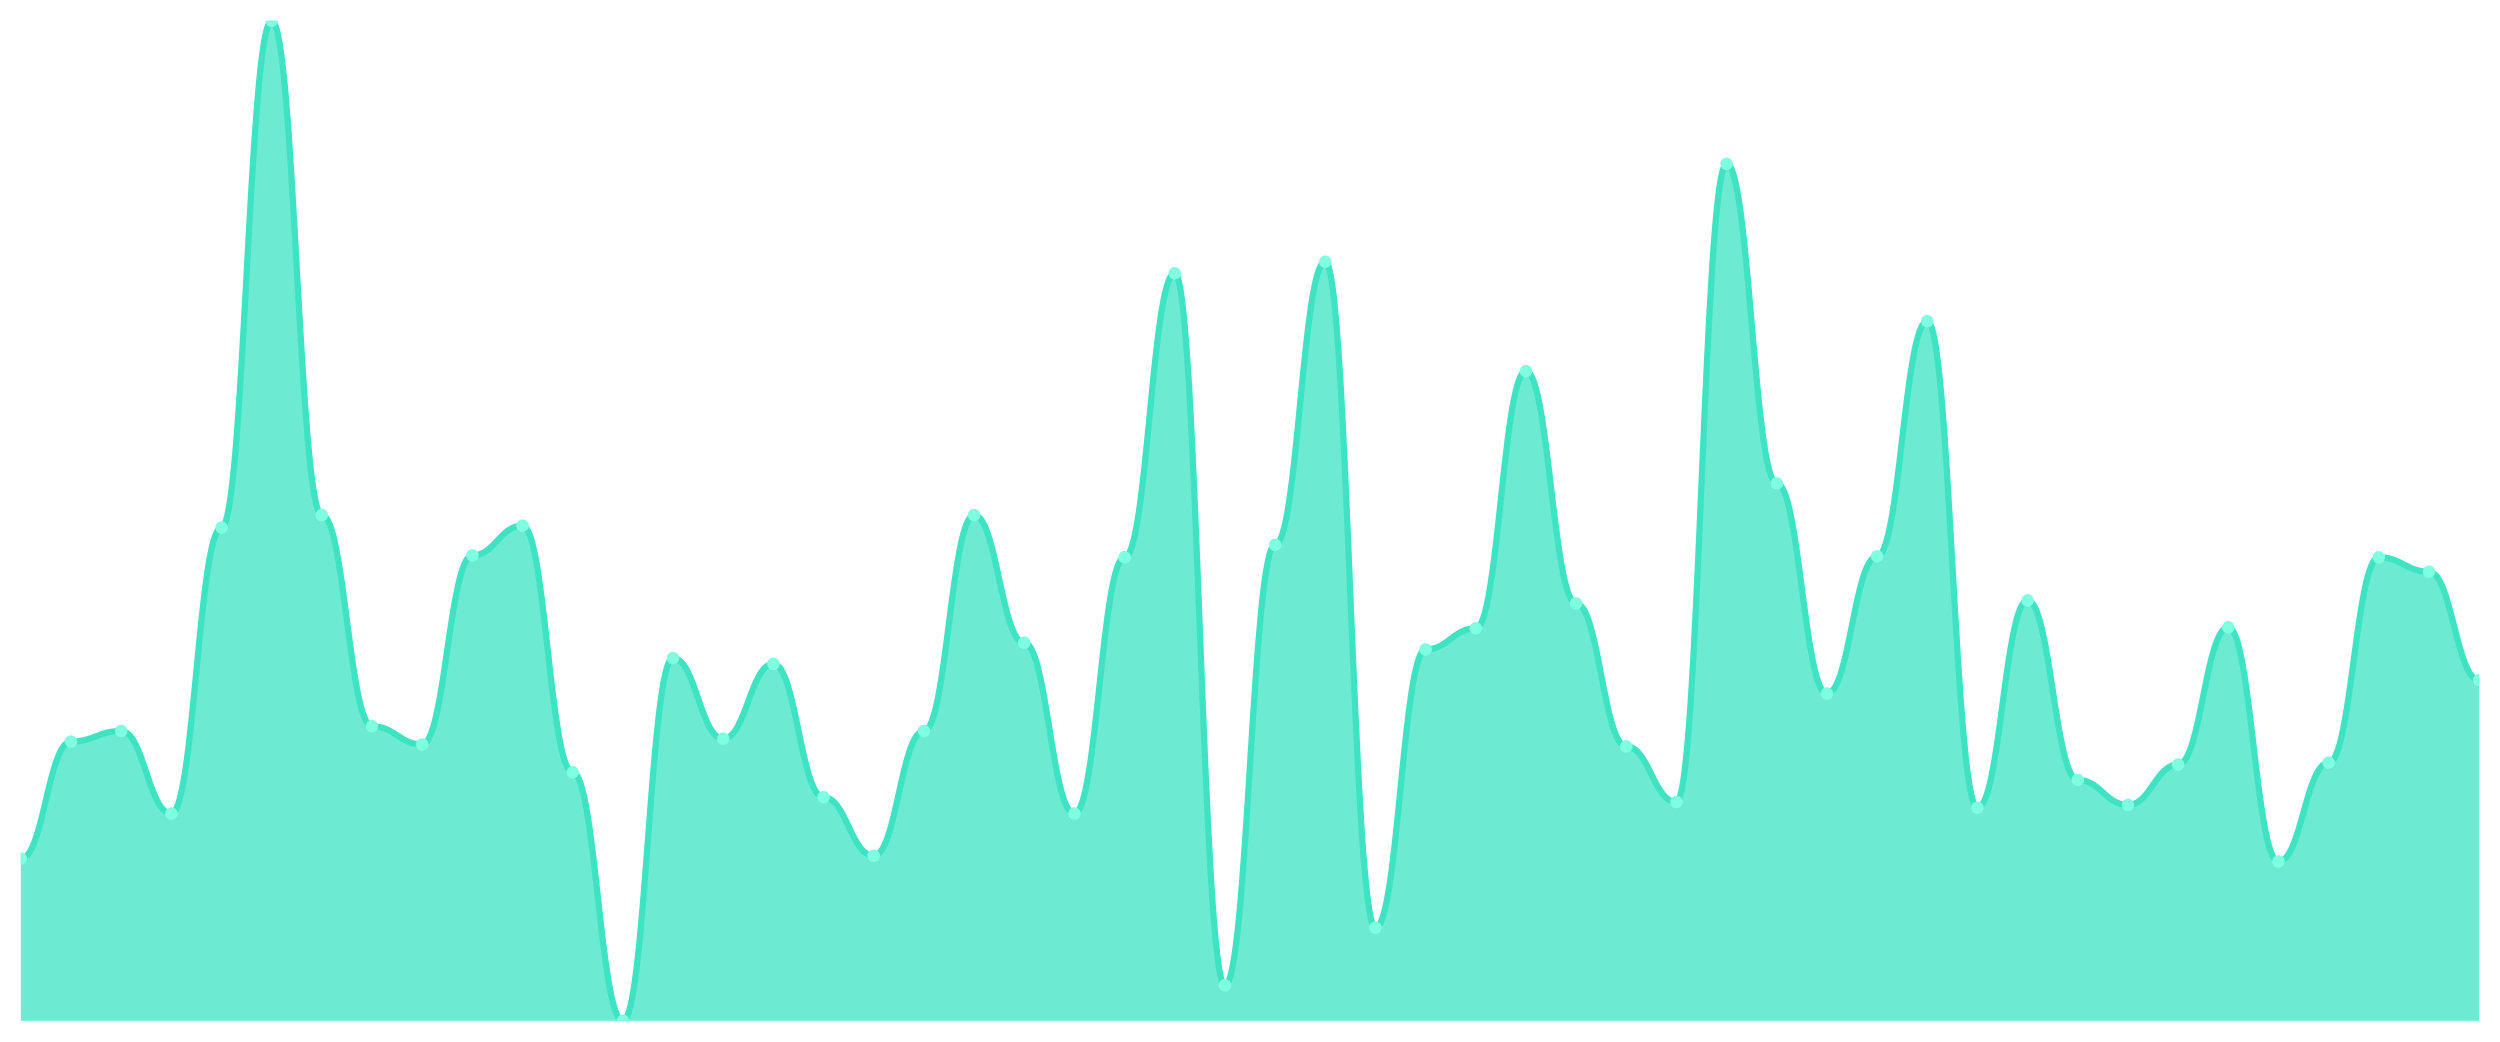
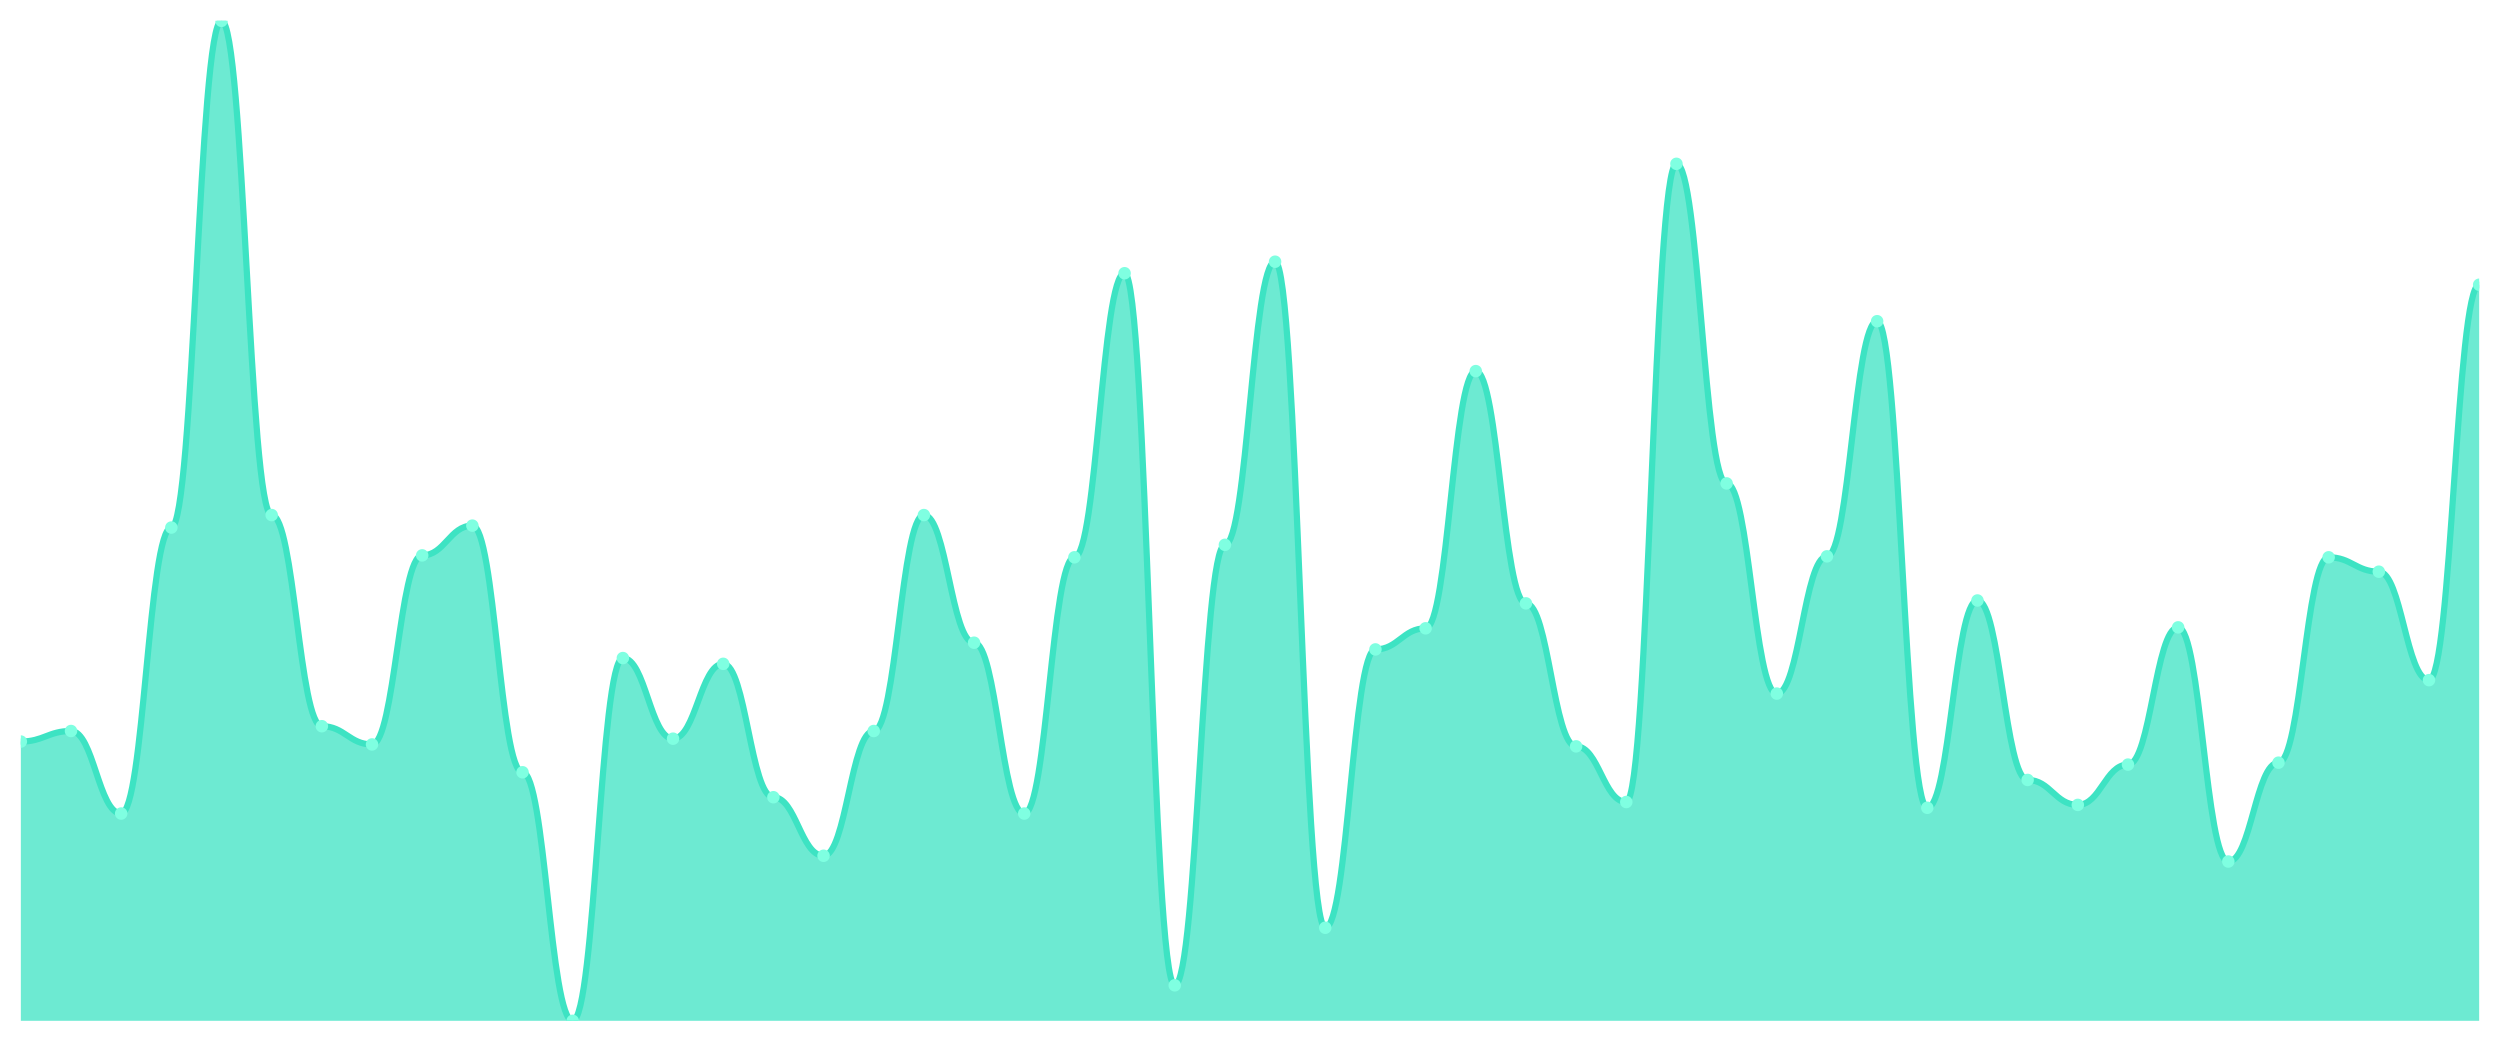
<svg xmlns="http://www.w3.org/2000/svg" viewBox="0 0 1200 500" width="1200" height="500">
  <defs>
    <clipPath id="c">
      <rect x="10" y="10" width="1180" height="480" />
    </clipPath>
  </defs>
  <rect width="1200" height="500" fill="none" />
  <g clip-path="url(#c)">
-     <path d="M 10,490 L 10,412.15 C 20.837,412.15 23.245,355.95 34.082,355.95 C 44.918,355.95 47.327,350.883 58.163,350.883 C 69,350.883 71.408,390.499 82.245,390.499 C 93.082,390.499 95.49,253.225 106.327,253.225 C 117.163,253.225 119.571,10 130.408,10 C 141.245,10 143.653,247.236 154.49,247.236 C 165.327,247.236 167.735,348.58 178.571,348.58 C 189.408,348.58 191.816,357.332 202.653,357.332 C 213.49,357.332 215.898,266.583 226.735,266.583 C 237.571,266.583 239.98,252.303 250.816,252.303 C 261.653,252.303 264.061,370.691 274.898,370.691 C 285.735,370.691 288.143,490 298.98,490 C 309.816,490 312.224,315.873 323.061,315.873 C 333.898,315.873 336.306,354.568 347.143,354.568 C 357.98,354.568 360.388,318.637 371.224,318.637 C 382.061,318.637 384.469,382.668 395.306,382.668 C 406.143,382.668 408.551,410.768 419.388,410.768 C 430.224,410.768 432.633,350.883 443.469,350.883 C 454.306,350.883 456.714,247.236 467.551,247.236 C 478.388,247.236 480.796,308.503 491.633,308.503 C 502.469,308.503 504.878,390.499 515.714,390.499 C 526.551,390.499 528.959,267.505 539.796,267.505 C 550.633,267.505 553.041,131.152 563.878,131.152 C 574.714,131.152 577.122,472.956 587.959,472.956 C 598.796,472.956 601.204,261.516 612.041,261.516 C 622.878,261.516 625.286,125.624 636.122,125.624 C 646.959,125.624 649.367,445.317 660.204,445.317 C 671.041,445.317 673.449,311.727 684.286,311.727 C 695.122,311.727 697.531,301.593 708.367,301.593 C 719.204,301.593 721.612,178.138 732.449,178.138 C 743.286,178.138 745.694,289.616 756.531,289.616 C 767.367,289.616 769.776,358.253 780.612,358.253 C 791.449,358.253 793.857,384.971 804.694,384.971 C 815.531,384.971 817.939,78.637 828.776,78.637 C 839.612,78.637 842.02,232.035 852.857,232.035 C 863.694,232.035 866.102,332.917 876.939,332.917 C 887.776,332.917 890.184,267.044 901.02,267.044 C 911.857,267.044 914.265,154.184 925.102,154.184 C 935.939,154.184 938.347,387.735 949.184,387.735 C 960.02,387.735 962.429,288.234 973.265,288.234 C 984.102,288.234 986.51,374.376 997.347,374.376 C 1008.184,374.376 1010.592,386.353 1021.429,386.353 C 1032.265,386.353 1034.673,367.006 1045.51,367.006 C 1056.347,367.006 1058.755,301.132 1069.592,301.132 C 1080.429,301.132 1082.837,413.532 1093.673,413.532 C 1104.51,413.532 1106.918,366.084 1117.755,366.084 C 1128.592,366.084 1131,267.505 1141.837,267.505 C 1152.673,267.505 1155.082,274.415 1165.918,274.415 C 1176.755,274.415 1179.163,326.468 1190,326.468 L 1190,490 Z" fill="rgba(61,227,195,0.75)" />
-     <path d="M 10,412.15 C 20.837,412.15 23.245,355.95 34.082,355.95 C 44.918,355.95 47.327,350.883 58.163,350.883 C 69,350.883 71.408,390.499 82.245,390.499 C 93.082,390.499 95.49,253.225 106.327,253.225 C 117.163,253.225 119.571,10 130.408,10 C 141.245,10 143.653,247.236 154.49,247.236 C 165.327,247.236 167.735,348.58 178.571,348.58 C 189.408,348.58 191.816,357.332 202.653,357.332 C 213.49,357.332 215.898,266.583 226.735,266.583 C 237.571,266.583 239.98,252.303 250.816,252.303 C 261.653,252.303 264.061,370.691 274.898,370.691 C 285.735,370.691 288.143,490 298.98,490 C 309.816,490 312.224,315.873 323.061,315.873 C 333.898,315.873 336.306,354.568 347.143,354.568 C 357.98,354.568 360.388,318.637 371.224,318.637 C 382.061,318.637 384.469,382.668 395.306,382.668 C 406.143,382.668 408.551,410.768 419.388,410.768 C 430.224,410.768 432.633,350.883 443.469,350.883 C 454.306,350.883 456.714,247.236 467.551,247.236 C 478.388,247.236 480.796,308.503 491.633,308.503 C 502.469,308.503 504.878,390.499 515.714,390.499 C 526.551,390.499 528.959,267.505 539.796,267.505 C 550.633,267.505 553.041,131.152 563.878,131.152 C 574.714,131.152 577.122,472.956 587.959,472.956 C 598.796,472.956 601.204,261.516 612.041,261.516 C 622.878,261.516 625.286,125.624 636.122,125.624 C 646.959,125.624 649.367,445.317 660.204,445.317 C 671.041,445.317 673.449,311.727 684.286,311.727 C 695.122,311.727 697.531,301.593 708.367,301.593 C 719.204,301.593 721.612,178.138 732.449,178.138 C 743.286,178.138 745.694,289.616 756.531,289.616 C 767.367,289.616 769.776,358.253 780.612,358.253 C 791.449,358.253 793.857,384.971 804.694,384.971 C 815.531,384.971 817.939,78.637 828.776,78.637 C 839.612,78.637 842.02,232.035 852.857,232.035 C 863.694,232.035 866.102,332.917 876.939,332.917 C 887.776,332.917 890.184,267.044 901.02,267.044 C 911.857,267.044 914.265,154.184 925.102,154.184 C 935.939,154.184 938.347,387.735 949.184,387.735 C 960.02,387.735 962.429,288.234 973.265,288.234 C 984.102,288.234 986.51,374.376 997.347,374.376 C 1008.184,374.376 1010.592,386.353 1021.429,386.353 C 1032.265,386.353 1034.673,367.006 1045.51,367.006 C 1056.347,367.006 1058.755,301.132 1069.592,301.132 C 1080.429,301.132 1082.837,413.532 1093.673,413.532 C 1104.51,413.532 1106.918,366.084 1117.755,366.084 C 1128.592,366.084 1131,267.505 1141.837,267.505 C 1152.673,267.505 1155.082,274.415 1165.918,274.415 C 1176.755,274.415 1179.163,326.468 1190,326.468" fill="none" stroke="#3de3c3" stroke-width="3" stroke-linecap="round" stroke-linejoin="round" />
-     <circle cx="10" cy="412.15" r="3" fill="#7fffe1" />
-     <circle cx="34.082" cy="355.95" r="3" fill="#7fffe1" />
-     <circle cx="58.163" cy="350.883" r="3" fill="#7fffe1" />
-     <circle cx="82.245" cy="390.499" r="3" fill="#7fffe1" />
-     <circle cx="106.327" cy="253.225" r="3" fill="#7fffe1" />
-     <circle cx="130.408" cy="10" r="3" fill="#7fffe1" />
-     <circle cx="154.49" cy="247.236" r="3" fill="#7fffe1" />
-     <circle cx="178.571" cy="348.58" r="3" fill="#7fffe1" />
-     <circle cx="202.653" cy="357.332" r="3" fill="#7fffe1" />
-     <circle cx="226.735" cy="266.583" r="3" fill="#7fffe1" />
-     <circle cx="250.816" cy="252.303" r="3" fill="#7fffe1" />
-     <circle cx="274.898" cy="370.691" r="3" fill="#7fffe1" />
-     <circle cx="298.98" cy="490" r="3" fill="#7fffe1" />
-     <circle cx="323.061" cy="315.873" r="3" fill="#7fffe1" />
-     <circle cx="347.143" cy="354.568" r="3" fill="#7fffe1" />
-     <circle cx="371.224" cy="318.637" r="3" fill="#7fffe1" />
-     <circle cx="395.306" cy="382.668" r="3" fill="#7fffe1" />
-     <circle cx="419.388" cy="410.768" r="3" fill="#7fffe1" />
-     <circle cx="443.469" cy="350.883" r="3" fill="#7fffe1" />
-     <circle cx="467.551" cy="247.236" r="3" fill="#7fffe1" />
-     <circle cx="491.633" cy="308.503" r="3" fill="#7fffe1" />
-     <circle cx="515.714" cy="390.499" r="3" fill="#7fffe1" />
-     <circle cx="539.796" cy="267.505" r="3" fill="#7fffe1" />
-     <circle cx="563.878" cy="131.152" r="3" fill="#7fffe1" />
-     <circle cx="587.959" cy="472.956" r="3" fill="#7fffe1" />
-     <circle cx="612.041" cy="261.516" r="3" fill="#7fffe1" />
-     <circle cx="636.122" cy="125.624" r="3" fill="#7fffe1" />
-     <circle cx="660.204" cy="445.317" r="3" fill="#7fffe1" />
-     <circle cx="684.286" cy="311.727" r="3" fill="#7fffe1" />
-     <circle cx="708.367" cy="301.593" r="3" fill="#7fffe1" />
-     <circle cx="732.449" cy="178.138" r="3" fill="#7fffe1" />
-     <circle cx="756.531" cy="289.616" r="3" fill="#7fffe1" />
-     <circle cx="780.612" cy="358.253" r="3" fill="#7fffe1" />
-     <circle cx="804.694" cy="384.971" r="3" fill="#7fffe1" />
-     <circle cx="828.776" cy="78.637" r="3" fill="#7fffe1" />
-     <circle cx="852.857" cy="232.035" r="3" fill="#7fffe1" />
-     <circle cx="876.939" cy="332.917" r="3" fill="#7fffe1" />
-     <circle cx="901.02" cy="267.044" r="3" fill="#7fffe1" />
-     <circle cx="925.102" cy="154.184" r="3" fill="#7fffe1" />
-     <circle cx="949.184" cy="387.735" r="3" fill="#7fffe1" />
-     <circle cx="973.265" cy="288.234" r="3" fill="#7fffe1" />
-     <circle cx="997.347" cy="374.376" r="3" fill="#7fffe1" />
-     <circle cx="1021.429" cy="386.353" r="3" fill="#7fffe1" />
-     <circle cx="1045.51" cy="367.006" r="3" fill="#7fffe1" />
-     <circle cx="1069.592" cy="301.132" r="3" fill="#7fffe1" />
-     <circle cx="1093.673" cy="413.532" r="3" fill="#7fffe1" />
-     <circle cx="1117.755" cy="366.084" r="3" fill="#7fffe1" />
-     <circle cx="1141.837" cy="267.505" r="3" fill="#7fffe1" />
-     <circle cx="1165.918" cy="274.415" r="3" fill="#7fffe1" />
-     <circle cx="1190" cy="326.468" r="3" fill="#7fffe1" />
+     <path d="M 10,490 L 10,355.95 C 20.837,355.95 23.245,350.883 34.082,350.883 C 44.918,350.883 47.327,390.499 58.163,390.499 C 69,390.499 71.408,253.225 82.245,253.225 C 93.082,253.225 95.49,10 106.327,10 C 117.163,10 119.571,247.236 130.408,247.236 C 141.245,247.236 143.653,348.58 154.49,348.58 C 165.327,348.58 167.735,357.332 178.571,357.332 C 189.408,357.332 191.816,266.583 202.653,266.583 C 213.49,266.583 215.898,252.303 226.735,252.303 C 237.571,252.303 239.98,370.691 250.816,370.691 C 261.653,370.691 264.061,490 274.898,490 C 285.735,490 288.143,315.873 298.98,315.873 C 309.816,315.873 312.224,354.568 323.061,354.568 C 333.898,354.568 336.306,318.637 347.143,318.637 C 357.98,318.637 360.388,382.668 371.224,382.668 C 382.061,382.668 384.469,410.768 395.306,410.768 C 406.143,410.768 408.551,350.883 419.388,350.883 C 430.224,350.883 432.633,247.236 443.469,247.236 C 454.306,247.236 456.714,308.503 467.551,308.503 C 478.388,308.503 480.796,390.499 491.633,390.499 C 502.469,390.499 504.878,267.505 515.714,267.505 C 526.551,267.505 528.959,131.152 539.796,131.152 C 550.633,131.152 553.041,472.956 563.878,472.956 C 574.714,472.956 577.122,261.516 587.959,261.516 C 598.796,261.516 601.204,125.624 612.041,125.624 C 622.878,125.624 625.286,445.317 636.122,445.317 C 646.959,445.317 649.367,311.727 660.204,311.727 C 671.041,311.727 673.449,301.593 684.286,301.593 C 695.122,301.593 697.531,178.138 708.367,178.138 C 719.204,178.138 721.612,289.616 732.449,289.616 C 743.286,289.616 745.694,358.253 756.531,358.253 C 767.367,358.253 769.776,384.971 780.612,384.971 C 791.449,384.971 793.857,78.637 804.694,78.637 C 815.531,78.637 817.939,232.035 828.776,232.035 C 839.612,232.035 842.02,332.917 852.857,332.917 C 863.694,332.917 866.102,267.044 876.939,267.044 C 887.776,267.044 890.184,154.184 901.02,154.184 C 911.857,154.184 914.265,387.735 925.102,387.735 C 935.939,387.735 938.347,288.234 949.184,288.234 C 960.02,288.234 962.429,374.376 973.265,374.376 C 984.102,374.376 986.51,386.353 997.347,386.353 C 1008.184,386.353 1010.592,367.006 1021.429,367.006 C 1032.265,367.006 1034.673,301.132 1045.51,301.132 C 1056.347,301.132 1058.755,413.532 1069.592,413.532 C 1080.429,413.532 1082.837,366.084 1093.673,366.084 C 1104.51,366.084 1106.918,267.505 1117.755,267.505 C 1128.592,267.505 1131,274.415 1141.837,274.415 C 1152.673,274.415 1155.082,326.468 1165.918,326.468 C 1176.755,326.468 1179.163,136.679 1190,136.679 L 1190,490 Z" fill="rgba(61,227,195,0.75)" />
+     <path d="M 10,355.95 C 20.837,355.95 23.245,350.883 34.082,350.883 C 44.918,350.883 47.327,390.499 58.163,390.499 C 69,390.499 71.408,253.225 82.245,253.225 C 93.082,253.225 95.49,10 106.327,10 C 117.163,10 119.571,247.236 130.408,247.236 C 141.245,247.236 143.653,348.58 154.49,348.58 C 165.327,348.58 167.735,357.332 178.571,357.332 C 189.408,357.332 191.816,266.583 202.653,266.583 C 213.49,266.583 215.898,252.303 226.735,252.303 C 237.571,252.303 239.98,370.691 250.816,370.691 C 261.653,370.691 264.061,490 274.898,490 C 285.735,490 288.143,315.873 298.98,315.873 C 309.816,315.873 312.224,354.568 323.061,354.568 C 333.898,354.568 336.306,318.637 347.143,318.637 C 357.98,318.637 360.388,382.668 371.224,382.668 C 382.061,382.668 384.469,410.768 395.306,410.768 C 406.143,410.768 408.551,350.883 419.388,350.883 C 430.224,350.883 432.633,247.236 443.469,247.236 C 454.306,247.236 456.714,308.503 467.551,308.503 C 478.388,308.503 480.796,390.499 491.633,390.499 C 502.469,390.499 504.878,267.505 515.714,267.505 C 526.551,267.505 528.959,131.152 539.796,131.152 C 550.633,131.152 553.041,472.956 563.878,472.956 C 574.714,472.956 577.122,261.516 587.959,261.516 C 598.796,261.516 601.204,125.624 612.041,125.624 C 622.878,125.624 625.286,445.317 636.122,445.317 C 646.959,445.317 649.367,311.727 660.204,311.727 C 671.041,311.727 673.449,301.593 684.286,301.593 C 695.122,301.593 697.531,178.138 708.367,178.138 C 719.204,178.138 721.612,289.616 732.449,289.616 C 743.286,289.616 745.694,358.253 756.531,358.253 C 767.367,358.253 769.776,384.971 780.612,384.971 C 791.449,384.971 793.857,78.637 804.694,78.637 C 815.531,78.637 817.939,232.035 828.776,232.035 C 839.612,232.035 842.02,332.917 852.857,332.917 C 863.694,332.917 866.102,267.044 876.939,267.044 C 887.776,267.044 890.184,154.184 901.02,154.184 C 911.857,154.184 914.265,387.735 925.102,387.735 C 935.939,387.735 938.347,288.234 949.184,288.234 C 960.02,288.234 962.429,374.376 973.265,374.376 C 984.102,374.376 986.51,386.353 997.347,386.353 C 1008.184,386.353 1010.592,367.006 1021.429,367.006 C 1032.265,367.006 1034.673,301.132 1045.51,301.132 C 1056.347,301.132 1058.755,413.532 1069.592,413.532 C 1080.429,413.532 1082.837,366.084 1093.673,366.084 C 1104.51,366.084 1106.918,267.505 1117.755,267.505 C 1128.592,267.505 1131,274.415 1141.837,274.415 C 1152.673,274.415 1155.082,326.468 1165.918,326.468 C 1176.755,326.468 1179.163,136.679 1190,136.679" fill="none" stroke="#3de3c3" stroke-width="3" stroke-linecap="round" stroke-linejoin="round" />
+     <circle cx="10" cy="355.95" r="3" fill="#7fffe1" />
+     <circle cx="34.082" cy="350.883" r="3" fill="#7fffe1" />
+     <circle cx="58.163" cy="390.499" r="3" fill="#7fffe1" />
+     <circle cx="82.245" cy="253.225" r="3" fill="#7fffe1" />
+     <circle cx="106.327" cy="10" r="3" fill="#7fffe1" />
+     <circle cx="130.408" cy="247.236" r="3" fill="#7fffe1" />
+     <circle cx="154.49" cy="348.58" r="3" fill="#7fffe1" />
+     <circle cx="178.571" cy="357.332" r="3" fill="#7fffe1" />
+     <circle cx="202.653" cy="266.583" r="3" fill="#7fffe1" />
+     <circle cx="226.735" cy="252.303" r="3" fill="#7fffe1" />
+     <circle cx="250.816" cy="370.691" r="3" fill="#7fffe1" />
+     <circle cx="274.898" cy="490" r="3" fill="#7fffe1" />
+     <circle cx="298.98" cy="315.873" r="3" fill="#7fffe1" />
+     <circle cx="323.061" cy="354.568" r="3" fill="#7fffe1" />
+     <circle cx="347.143" cy="318.637" r="3" fill="#7fffe1" />
+     <circle cx="371.224" cy="382.668" r="3" fill="#7fffe1" />
+     <circle cx="395.306" cy="410.768" r="3" fill="#7fffe1" />
+     <circle cx="419.388" cy="350.883" r="3" fill="#7fffe1" />
+     <circle cx="443.469" cy="247.236" r="3" fill="#7fffe1" />
+     <circle cx="467.551" cy="308.503" r="3" fill="#7fffe1" />
+     <circle cx="491.633" cy="390.499" r="3" fill="#7fffe1" />
+     <circle cx="515.714" cy="267.505" r="3" fill="#7fffe1" />
+     <circle cx="539.796" cy="131.152" r="3" fill="#7fffe1" />
+     <circle cx="563.878" cy="472.956" r="3" fill="#7fffe1" />
+     <circle cx="587.959" cy="261.516" r="3" fill="#7fffe1" />
+     <circle cx="612.041" cy="125.624" r="3" fill="#7fffe1" />
+     <circle cx="636.122" cy="445.317" r="3" fill="#7fffe1" />
+     <circle cx="660.204" cy="311.727" r="3" fill="#7fffe1" />
+     <circle cx="684.286" cy="301.593" r="3" fill="#7fffe1" />
+     <circle cx="708.367" cy="178.138" r="3" fill="#7fffe1" />
+     <circle cx="732.449" cy="289.616" r="3" fill="#7fffe1" />
+     <circle cx="756.531" cy="358.253" r="3" fill="#7fffe1" />
+     <circle cx="780.612" cy="384.971" r="3" fill="#7fffe1" />
+     <circle cx="804.694" cy="78.637" r="3" fill="#7fffe1" />
+     <circle cx="828.776" cy="232.035" r="3" fill="#7fffe1" />
+     <circle cx="852.857" cy="332.917" r="3" fill="#7fffe1" />
+     <circle cx="876.939" cy="267.044" r="3" fill="#7fffe1" />
+     <circle cx="901.02" cy="154.184" r="3" fill="#7fffe1" />
+     <circle cx="925.102" cy="387.735" r="3" fill="#7fffe1" />
+     <circle cx="949.184" cy="288.234" r="3" fill="#7fffe1" />
+     <circle cx="973.265" cy="374.376" r="3" fill="#7fffe1" />
+     <circle cx="997.347" cy="386.353" r="3" fill="#7fffe1" />
+     <circle cx="1021.429" cy="367.006" r="3" fill="#7fffe1" />
+     <circle cx="1045.51" cy="301.132" r="3" fill="#7fffe1" />
+     <circle cx="1069.592" cy="413.532" r="3" fill="#7fffe1" />
+     <circle cx="1093.673" cy="366.084" r="3" fill="#7fffe1" />
+     <circle cx="1117.755" cy="267.505" r="3" fill="#7fffe1" />
+     <circle cx="1141.837" cy="274.415" r="3" fill="#7fffe1" />
+     <circle cx="1165.918" cy="326.468" r="3" fill="#7fffe1" />
+     <circle cx="1190" cy="136.679" r="3" fill="#7fffe1" />
  </g>
</svg>
